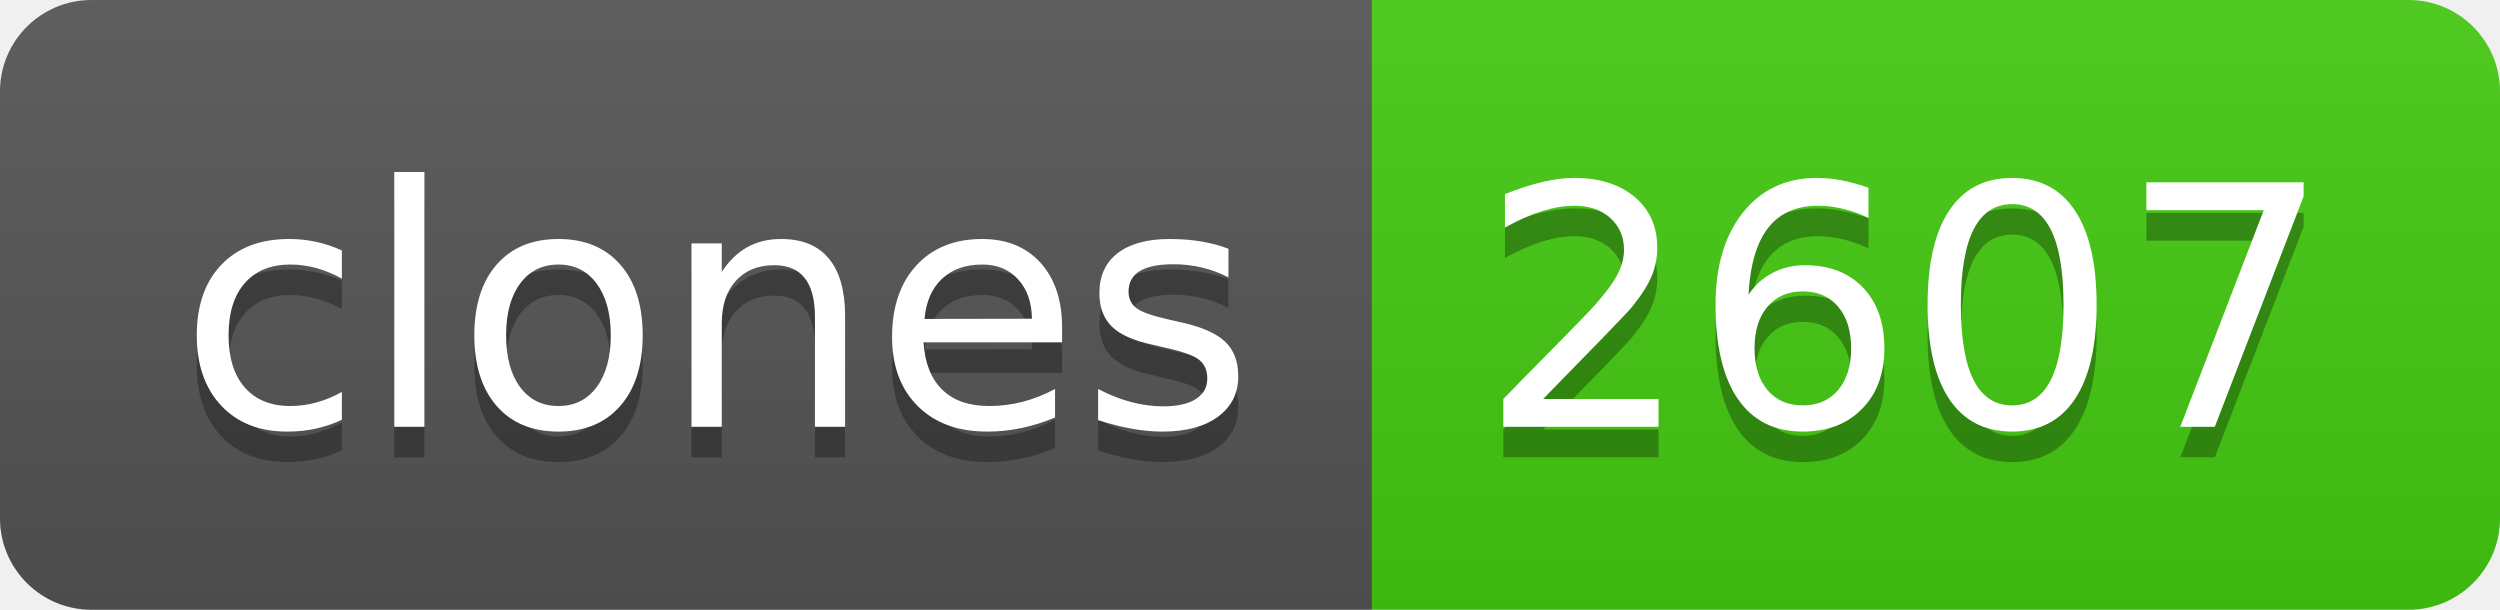
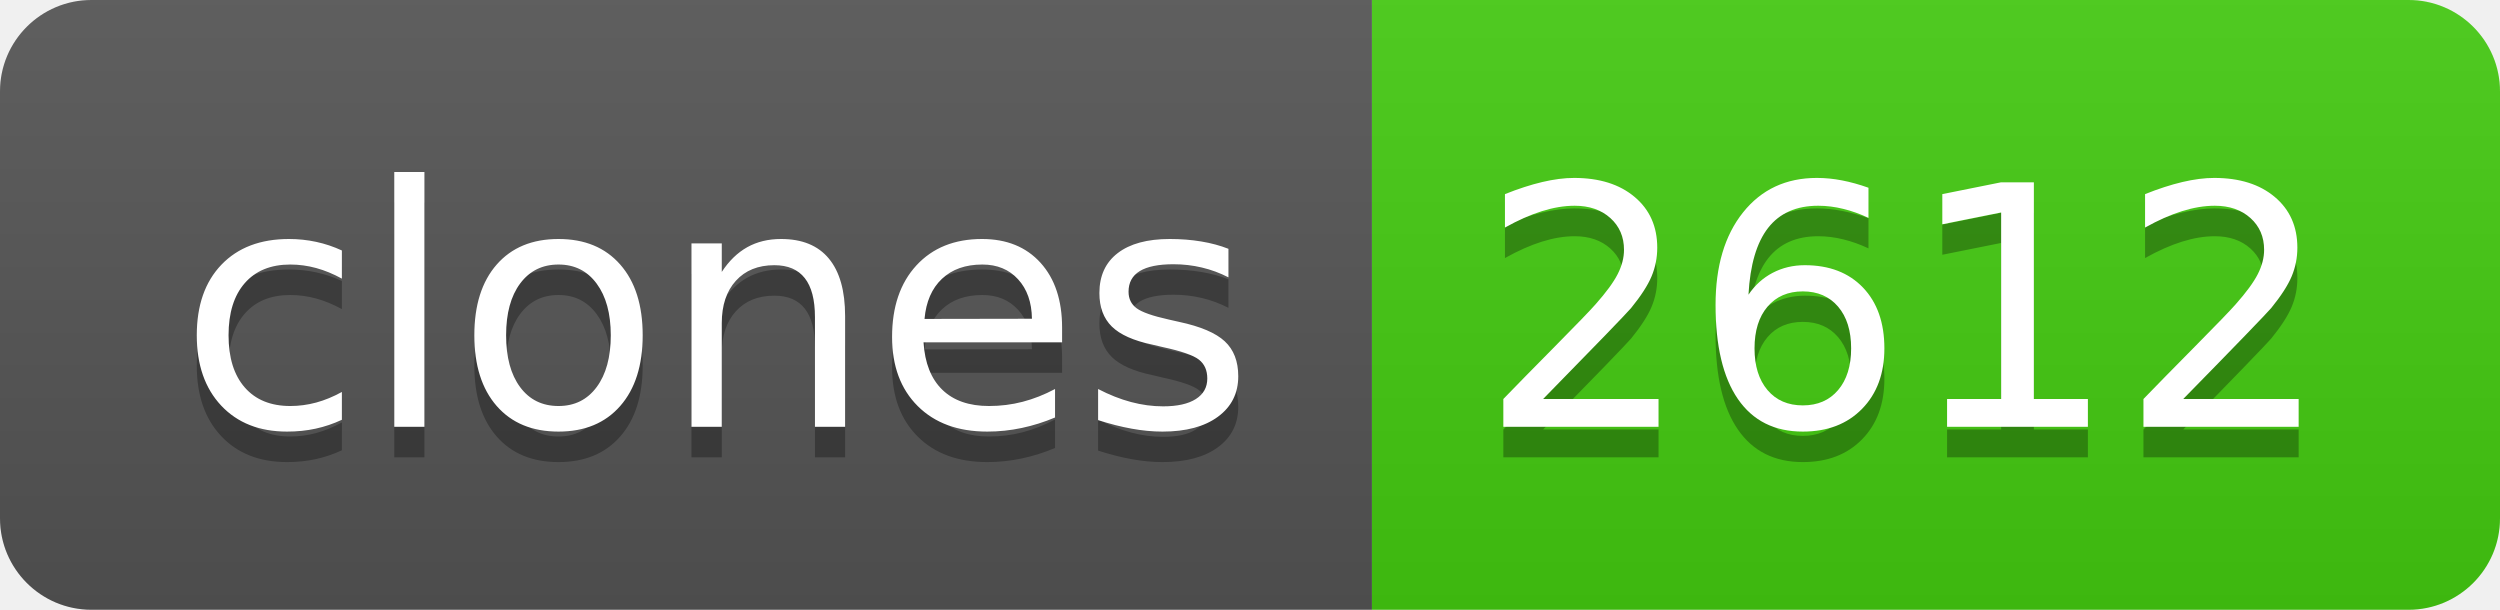
- <svg xmlns="http://www.w3.org/2000/svg" width="82" height="20" role="img" aria-label="clones: 2607">
+ <svg xmlns="http://www.w3.org/2000/svg" width="82" height="20" role="img" aria-label="clones: 2612">
  <linearGradient id="s" x2="0" y2="100%">
    <stop offset="0" stop-color="#bbb" stop-opacity=".1" />
    <stop offset="1" stop-opacity=".1" />
  </linearGradient>
  <clipPath id="r">
    <rect width="82" height="20" rx="3" fill="#fff" />
  </clipPath>
  <g clip-path="url(#r)">
    <rect width="45" height="20" fill="#555" />
    <rect x="45" width="37" height="20" fill="#4c1" />
    <rect width="82" height="20" fill="url(#s)" />
  </g>
  <g fill="#fff" text-anchor="middle" font-family="Verdana,Geneva,DejaVu Sans,sans-serif" text-rendering="geometricPrecision" font-size="110">
    <text aria-hidden="true" x="235" y="150" fill="#010101" fill-opacity=".3" transform="scale(.1)" textLength="350">clones</text>
    <text x="235" y="140" transform="scale(.1)" fill="#fff" textLength="350">clones</text>
-     <text aria-hidden="true" x="625" y="150" fill="#010101" fill-opacity=".3" transform="scale(.1)" textLength="270">2607</text>
-     <text x="625" y="140" transform="scale(.1)" fill="#fff" textLength="270">2607</text>
+     <text aria-hidden="true" x="625" y="150" fill="#010101" fill-opacity=".3" transform="scale(.1)" textLength="270">2612</text>
+     <text x="625" y="140" transform="scale(.1)" fill="#fff" textLength="270">2612</text>
  </g>
</svg>
